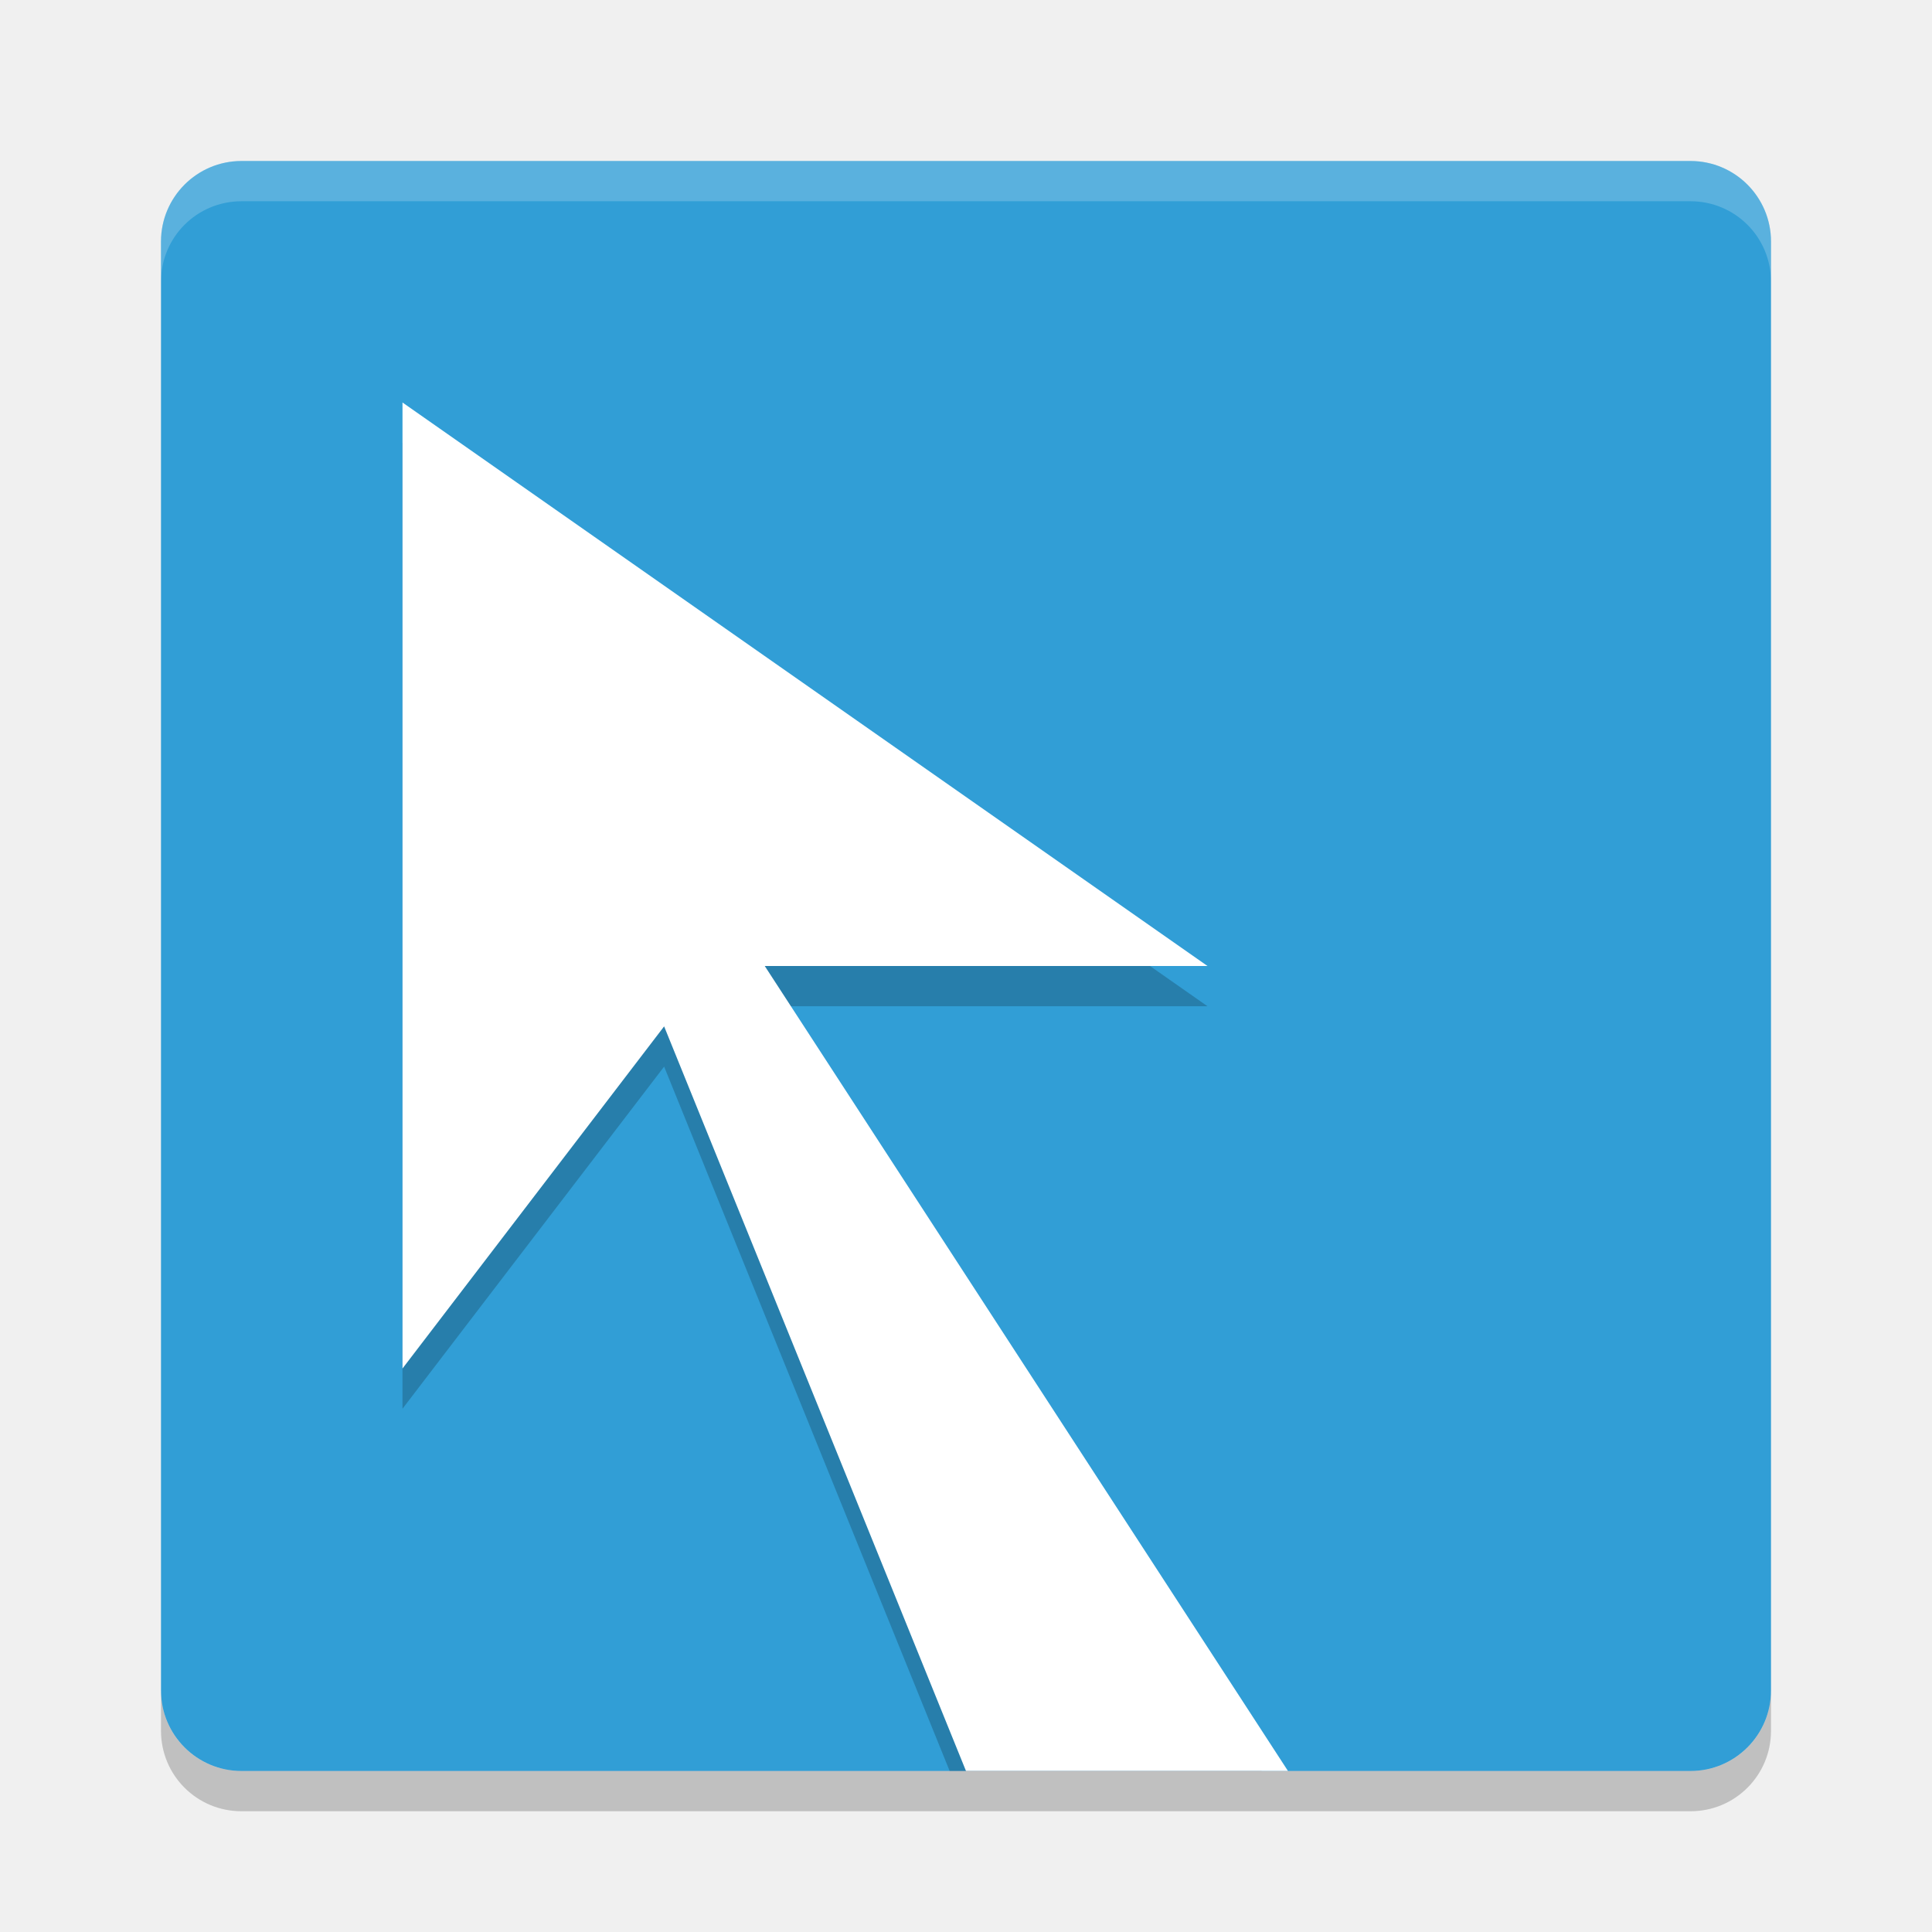
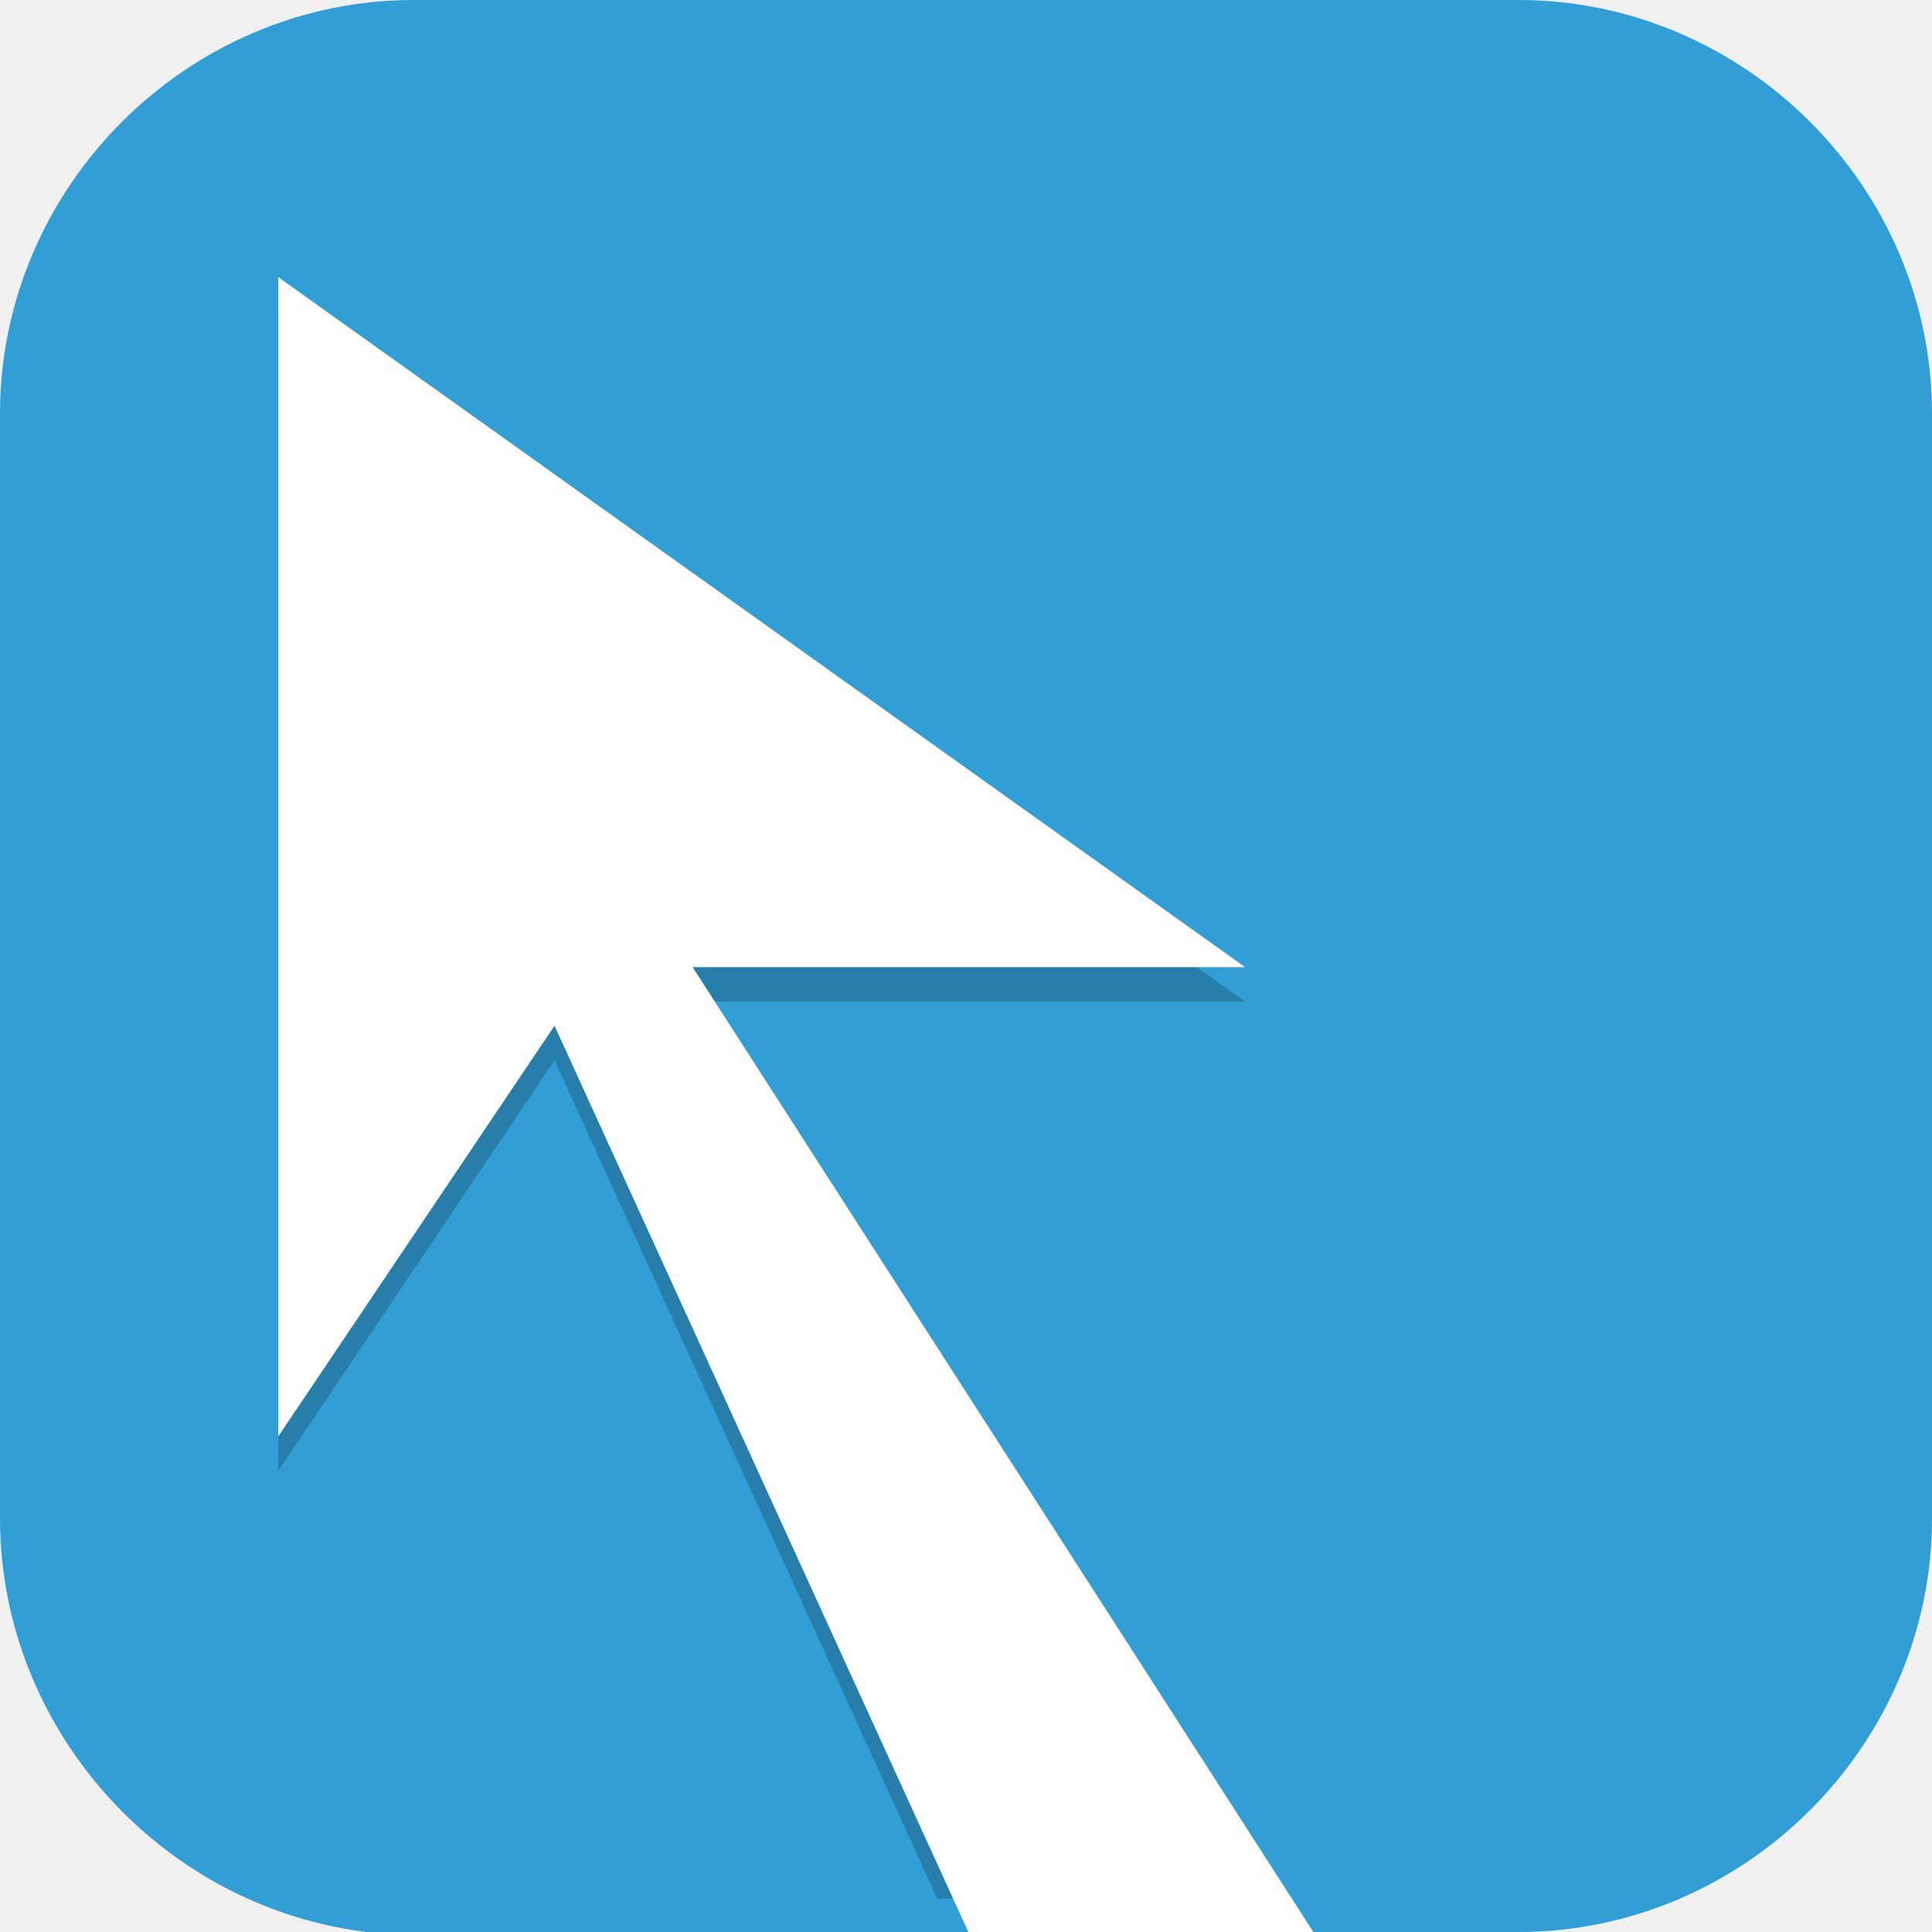
- <svg xmlns="http://www.w3.org/2000/svg" width="48" height="48" version="1">
-   <rect fill="#319ed6" width="40" height="40" x="4" y="4" rx="2" ry="2" />
-   <path fill-rule="evenodd" opacity=".2" d="m10 11v24l6.5-8.5 7.094 17.5h7.756l-12.35-19h11l-20-14z" />
-   <path fill="#fff" fill-rule="evenodd" d="m10 10v24l6.5-8.5 7.5 18.5h8l-13-20h11z" />
-   <path fill="#fff" opacity=".2" d="m6 4c-1.108 0-2 0.892-2 2v1c0-1.108 0.892-2 2-2h36c1.108 0 2 0.892 2 2v-1c0-1.108-0.892-2-2-2h-36z" />
-   <path opacity=".2" d="m6 45c-1.108 0-2-0.892-2-2v-1c0 1.108 0.892 2 2 2h36c1.108 0 2-0.892 2-2v1c0 1.108-0.892 2-2 2h-36z" />
+ <svg xmlns="http://www.w3.org/2000/svg" id="_图层_1" version="1.1" viewBox="0 0 64 64" width="48" height="48" xml:space="preserve">
+   <defs id="defs6">
+     <style id="style1">
+       .st0 {
+         fill-opacity: .5;
+       }
+ 
+       .st0, .st1, .st2, .st3, .st4, .st5, .st6, .st7 {
+         fill: #fff;
+       }
+ 
+       .st8 {
+         fill: #133c9a;
+       }
+ 
+       .st2, .st9 {
+         display: none;
+       }
+ 
+       .st3 {
+         fill-opacity: .2;
+       }
+ 
+       .st4 {
+         fill-opacity: .9;
+       }
+ 
+       .st10 {
+         fill: #3370ff;
+       }
+ 
+       .st11 {
+         fill: url(#_未命名的渐变_3);
+       }
+ 
+       .st12 {
+         fill: url(#_未命名的渐变);
+       }
+ 
+       .st5 {
+         fill-opacity: .3;
+       }
+ 
+       .st6 {
+         fill-opacity: 0;
+       }
+ 
+       .st7 {
+         fill-opacity: .7;
+       }
+ 
+       .st13 {
+         fill: #00d6b9;
+       }
+ 
+       .st14 {
+         fill: url(#_未命名的渐变_2);
+       }
+     </style>
+     <radialGradient id="_未命名的渐变" data-name="未命名的渐变" cx="123.9" cy="-40.2" fx="123.9" fy="-40.2" r="59.4" gradientTransform="translate(-26.8 25.5) scale(.6 -.7)" gradientUnits="userSpaceOnUse">
+       <stop offset="0" stop-color="#db202e" id="stop1" />
+       <stop offset="1" stop-color="#e01b24" id="stop2" />
+     </radialGradient>
+     <radialGradient id="_未命名的渐变_2" data-name="未命名的渐变 2" cx="67.6" cy="26.8" fx="67.6" fy="26.8" r="105.2" gradientTransform="translate(-26.6 25.3) scale(.6 -.7)" gradientUnits="userSpaceOnUse">
+       <stop offset="0" stop-color="#ffb648" id="stop3" />
+       <stop offset="1" stop-color="#ff7800" stop-opacity="0" id="stop4" />
+     </radialGradient>
+     <radialGradient id="_未命名的渐变_3" data-name="未命名的渐变 3" cx="61.7" cy="18.6" fx="61.7" fy="18.6" r="68" gradientTransform="translate(-26.8 25.8) scale(.6 -.7)" gradientUnits="userSpaceOnUse">
+       <stop offset="0" stop-color="#c64600" id="stop5" />
+       <stop offset="1" stop-color="#a51d2d" id="stop6" />
+     </radialGradient>
+   </defs>
+   <path class="st1" d="M47.5,64.1H13.8c-7.6,0-13.8-6.3-13.8-13.8V13.7C0,6.2,6.2,0,13.7,0h36.6c7.5,0,13.7,6.2,13.7,13.7v36.6c0,7.5-6.2,13.7-13.7,13.7h-2.9.1Z" id="path6" style="fill:#319ed6;fill-opacity:1" />
+   <g id="g27" transform="matrix(1.143693,0,0,1.142813,-4.504595,-4.533241)">
+     <path style="opacity:0.2;fill-rule:evenodd" d="m 12,13.001 v 33.602 L 20,34.7 31.086,59 h 9.628 L 24,33 h 16 z" id="path2" />
+     <path style="fill:#ffffff;fill-rule:evenodd" d="m 12,12.001 v 33.6 L 20,33.7 32,60 h 10 l -18,-28 h 16 z" id="path3" />
+   </g>
</svg>
